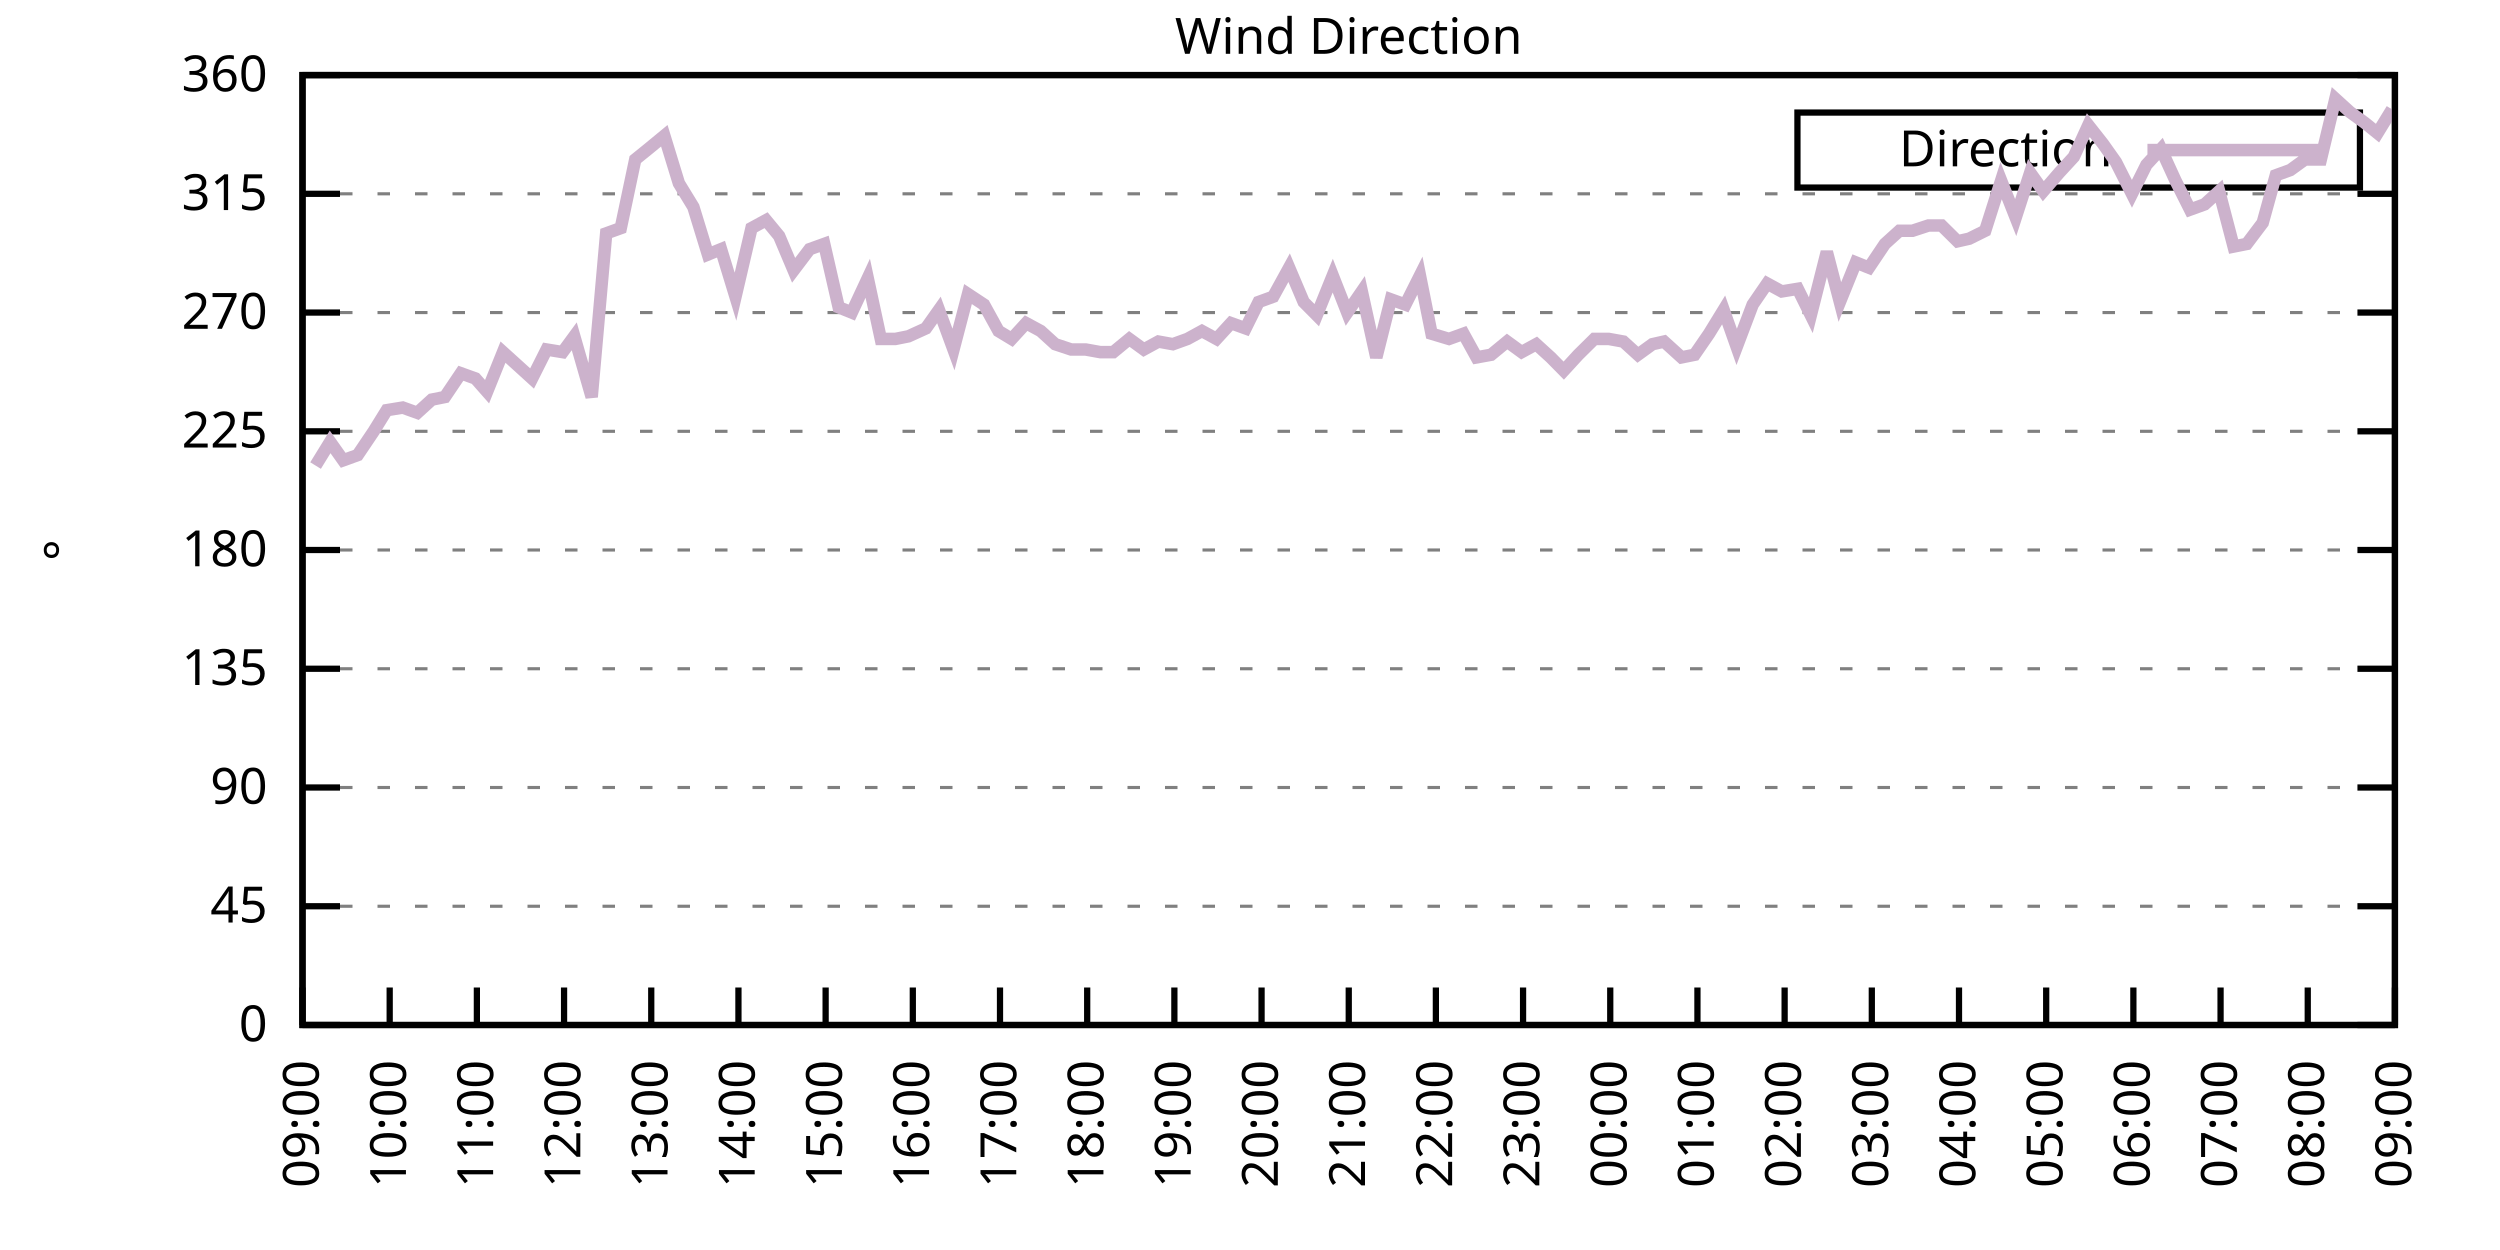
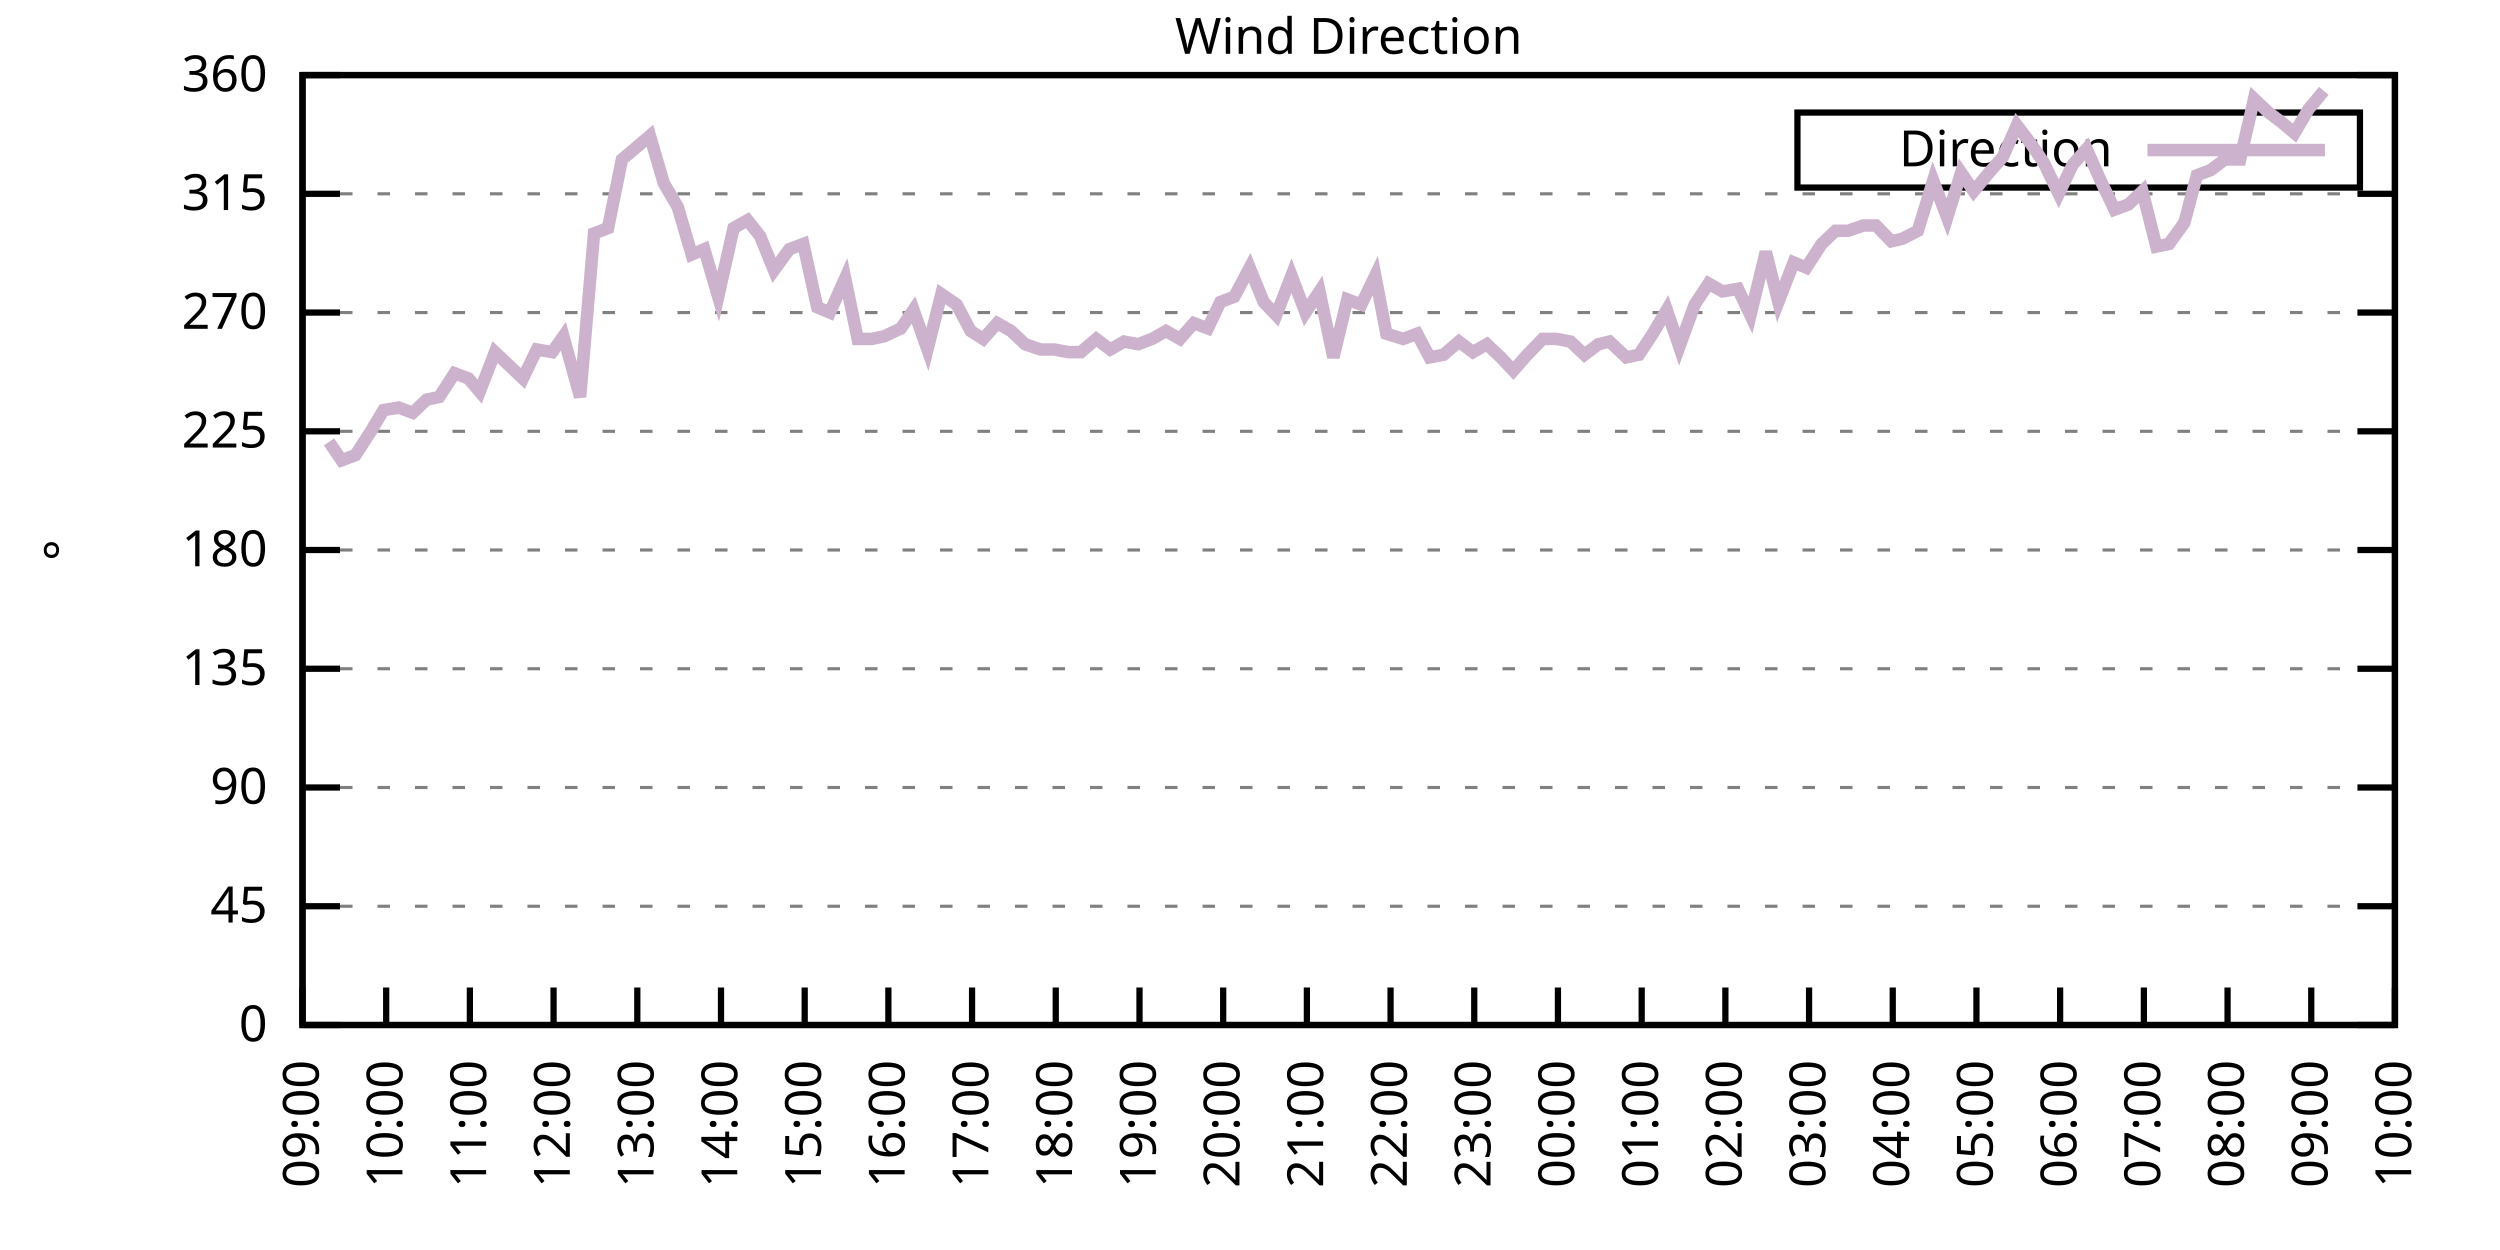
<svg xmlns="http://www.w3.org/2000/svg" xmlns:xlink="http://www.w3.org/1999/xlink" width="400" height="200" viewBox="0 0 400 200">
  <g id="gnuplot_canvas">
    <rect x="0" y="0" width="400" height="200" fill="none" />
    <defs>
      <circle id="gpDot" r="0.5" stroke-width="0.5" stroke="currentColor" />
      <path id="gpPt0" stroke-width="0.333" stroke="currentColor" d="M-1,0 h2 M0,-1 v2" />
      <path id="gpPt1" stroke-width="0.333" stroke="currentColor" d="M-1,-1 L1,1 M1,-1 L-1,1" />
      <path id="gpPt2" stroke-width="0.333" stroke="currentColor" d="M-1,0 L1,0 M0,-1 L0,1 M-1,-1 L1,1 M-1,1 L1,-1" />
      <rect id="gpPt3" stroke-width="0.333" stroke="currentColor" x="-1" y="-1" width="2" height="2" />
      <rect id="gpPt4" stroke-width="0.333" stroke="currentColor" fill="currentColor" x="-1" y="-1" width="2" height="2" />
      <circle id="gpPt5" stroke-width="0.333" stroke="currentColor" cx="0" cy="0" r="1" />
      <use xlink:href="#gpPt5" id="gpPt6" fill="currentColor" stroke="none" />
      <path id="gpPt7" stroke-width="0.333" stroke="currentColor" d="M0,-1.33 L-1.33,0.67 L1.33,0.67 z" />
      <use xlink:href="#gpPt7" id="gpPt8" fill="currentColor" stroke="none" />
      <use xlink:href="#gpPt7" id="gpPt9" stroke="currentColor" transform="rotate(180)" />
      <use xlink:href="#gpPt9" id="gpPt10" fill="currentColor" stroke="none" />
      <use xlink:href="#gpPt3" id="gpPt11" stroke="currentColor" transform="rotate(45)" />
      <use xlink:href="#gpPt11" id="gpPt12" fill="currentColor" stroke="none" />
      <path id="gpPt13" stroke-width="0.333" stroke="currentColor" d="M0,1.330 L1.265,0.411 L0.782,-1.067 L-0.782,-1.076 L-1.265,0.411 z" />
      <use xlink:href="#gpPt13" id="gpPt14" fill="currentColor" stroke="none" />
      <filter id="textbox" filterUnits="objectBoundingBox" x="0" y="0" height="1" width="1">
        <feFlood flood-color="white" flood-opacity="1" result="bgnd" />
        <feComposite in="SourceGraphic" in2="bgnd" operator="atop" />
      </filter>
      <filter id="greybox" filterUnits="objectBoundingBox" x="0" y="0" height="1" width="1">
        <feFlood flood-color="lightgrey" flood-opacity="1" result="grey" />
        <feComposite in="SourceGraphic" in2="grey" operator="atop" />
      </filter>
    </defs>
    <g fill="none" color="white" stroke="currentColor" stroke-width="1.00" stroke-linecap="butt" stroke-linejoin="miter">
</g>
    <g fill="none" color="black" stroke="currentColor" stroke-width="1.00" stroke-linecap="butt" stroke-linejoin="miter">
      <g stroke="none" shape-rendering="crispEdges">
        <polygon fill="rgb(255, 255, 255)" points="48.40,164.00 383.18,164.00 383.18,12.02 48.40,12.02 " />
      </g>
    </g>
    <g fill="none" color="black" stroke="currentColor" stroke-width="1.00" stroke-linecap="butt" stroke-linejoin="miter">
</g>
    <g fill="none" color="black" stroke="black" stroke-width="0.50" stroke-linecap="butt" stroke-linejoin="miter">
</g>
    <g fill="none" color="gray" stroke="currentColor" stroke-width="0.50" stroke-linecap="butt" stroke-linejoin="miter">
      <path stroke="gray" stroke-dasharray="2,4" class="gridline" d="M48.40,164.00 L383.19,164.00  " />
    </g>
    <g fill="none" color="gray" stroke="gray" stroke-width="1.00" stroke-linecap="butt" stroke-linejoin="miter">
</g>
    <g fill="none" color="black" stroke="currentColor" stroke-width="1.00" stroke-linecap="butt" stroke-linejoin="miter">
      <path stroke="black" d="M48.40,164.00 L54.40,164.00 M383.19,164.00 L377.19,164.00  " />
      <g transform="translate(42.80,166.60)" stroke="none" fill="black" font-family="Sans" font-size="8.00" text-anchor="end">
        <text>
          <tspan font-family="Sans"> 0</tspan>
        </text>
      </g>
    </g>
    <g fill="none" color="black" stroke="currentColor" stroke-width="1.00" stroke-linecap="butt" stroke-linejoin="miter">
</g>
    <g fill="none" color="black" stroke="black" stroke-width="0.50" stroke-linecap="butt" stroke-linejoin="miter">
</g>
    <g fill="none" color="gray" stroke="currentColor" stroke-width="0.50" stroke-linecap="butt" stroke-linejoin="miter">
      <path stroke="gray" stroke-dasharray="2,4" class="gridline" d="M48.40,145.00 L383.19,145.00  " />
    </g>
    <g fill="none" color="gray" stroke="gray" stroke-width="1.00" stroke-linecap="butt" stroke-linejoin="miter">
</g>
    <g fill="none" color="black" stroke="currentColor" stroke-width="1.00" stroke-linecap="butt" stroke-linejoin="miter">
      <path stroke="black" d="M48.40,145.00 L54.40,145.00 M383.19,145.00 L377.19,145.00  " />
      <g transform="translate(42.80,147.60)" stroke="none" fill="black" font-family="Sans" font-size="8.00" text-anchor="end">
        <text>
          <tspan font-family="Sans"> 45</tspan>
        </text>
      </g>
    </g>
    <g fill="none" color="black" stroke="currentColor" stroke-width="1.00" stroke-linecap="butt" stroke-linejoin="miter">
</g>
    <g fill="none" color="black" stroke="black" stroke-width="0.50" stroke-linecap="butt" stroke-linejoin="miter">
</g>
    <g fill="none" color="gray" stroke="currentColor" stroke-width="0.50" stroke-linecap="butt" stroke-linejoin="miter">
      <path stroke="gray" stroke-dasharray="2,4" class="gridline" d="M48.40,126.00 L383.19,126.00  " />
    </g>
    <g fill="none" color="gray" stroke="gray" stroke-width="1.00" stroke-linecap="butt" stroke-linejoin="miter">
</g>
    <g fill="none" color="black" stroke="currentColor" stroke-width="1.00" stroke-linecap="butt" stroke-linejoin="miter">
      <path stroke="black" d="M48.40,126.00 L54.40,126.00 M383.19,126.00 L377.19,126.00  " />
      <g transform="translate(42.80,128.60)" stroke="none" fill="black" font-family="Sans" font-size="8.00" text-anchor="end">
        <text>
          <tspan font-family="Sans"> 90</tspan>
        </text>
      </g>
    </g>
    <g fill="none" color="black" stroke="currentColor" stroke-width="1.00" stroke-linecap="butt" stroke-linejoin="miter">
</g>
    <g fill="none" color="black" stroke="black" stroke-width="0.50" stroke-linecap="butt" stroke-linejoin="miter">
</g>
    <g fill="none" color="gray" stroke="currentColor" stroke-width="0.50" stroke-linecap="butt" stroke-linejoin="miter">
      <path stroke="gray" stroke-dasharray="2,4" class="gridline" d="M48.40,107.00 L383.19,107.00  " />
    </g>
    <g fill="none" color="gray" stroke="gray" stroke-width="1.00" stroke-linecap="butt" stroke-linejoin="miter">
</g>
    <g fill="none" color="black" stroke="currentColor" stroke-width="1.00" stroke-linecap="butt" stroke-linejoin="miter">
      <path stroke="black" d="M48.40,107.00 L54.40,107.00 M383.19,107.00 L377.19,107.00  " />
      <g transform="translate(42.80,109.60)" stroke="none" fill="black" font-family="Sans" font-size="8.00" text-anchor="end">
        <text>
          <tspan font-family="Sans"> 135</tspan>
        </text>
      </g>
    </g>
    <g fill="none" color="black" stroke="currentColor" stroke-width="1.00" stroke-linecap="butt" stroke-linejoin="miter">
</g>
    <g fill="none" color="black" stroke="black" stroke-width="0.50" stroke-linecap="butt" stroke-linejoin="miter">
</g>
    <g fill="none" color="gray" stroke="currentColor" stroke-width="0.50" stroke-linecap="butt" stroke-linejoin="miter">
      <path stroke="gray" stroke-dasharray="2,4" class="gridline" d="M48.40,88.00 L383.19,88.00  " />
    </g>
    <g fill="none" color="gray" stroke="gray" stroke-width="1.00" stroke-linecap="butt" stroke-linejoin="miter">
</g>
    <g fill="none" color="black" stroke="currentColor" stroke-width="1.00" stroke-linecap="butt" stroke-linejoin="miter">
      <path stroke="black" d="M48.40,88.00 L54.40,88.00 M383.19,88.00 L377.19,88.00  " />
      <g transform="translate(42.80,90.60)" stroke="none" fill="black" font-family="Sans" font-size="8.00" text-anchor="end">
        <text>
          <tspan font-family="Sans"> 180</tspan>
        </text>
      </g>
    </g>
    <g fill="none" color="black" stroke="currentColor" stroke-width="1.00" stroke-linecap="butt" stroke-linejoin="miter">
</g>
    <g fill="none" color="black" stroke="black" stroke-width="0.50" stroke-linecap="butt" stroke-linejoin="miter">
</g>
    <g fill="none" color="gray" stroke="currentColor" stroke-width="0.50" stroke-linecap="butt" stroke-linejoin="miter">
      <path stroke="gray" stroke-dasharray="2,4" class="gridline" d="M48.40,69.01 L383.19,69.01  " />
    </g>
    <g fill="none" color="gray" stroke="gray" stroke-width="1.00" stroke-linecap="butt" stroke-linejoin="miter">
</g>
    <g fill="none" color="black" stroke="currentColor" stroke-width="1.00" stroke-linecap="butt" stroke-linejoin="miter">
      <path stroke="black" d="M48.40,69.01 L54.40,69.01 M383.19,69.01 L377.19,69.01  " />
      <g transform="translate(42.80,71.61)" stroke="none" fill="black" font-family="Sans" font-size="8.00" text-anchor="end">
        <text>
          <tspan font-family="Sans"> 225</tspan>
        </text>
      </g>
    </g>
    <g fill="none" color="black" stroke="currentColor" stroke-width="1.00" stroke-linecap="butt" stroke-linejoin="miter">
</g>
    <g fill="none" color="black" stroke="black" stroke-width="0.50" stroke-linecap="butt" stroke-linejoin="miter">
</g>
    <g fill="none" color="gray" stroke="currentColor" stroke-width="0.50" stroke-linecap="butt" stroke-linejoin="miter">
      <path stroke="gray" stroke-dasharray="2,4" class="gridline" d="M48.40,50.01 L383.19,50.01  " />
    </g>
    <g fill="none" color="gray" stroke="gray" stroke-width="1.00" stroke-linecap="butt" stroke-linejoin="miter">
</g>
    <g fill="none" color="black" stroke="currentColor" stroke-width="1.00" stroke-linecap="butt" stroke-linejoin="miter">
      <path stroke="black" d="M48.40,50.01 L54.40,50.01 M383.19,50.01 L377.19,50.01  " />
      <g transform="translate(42.80,52.61)" stroke="none" fill="black" font-family="Sans" font-size="8.00" text-anchor="end">
        <text>
          <tspan font-family="Sans"> 270</tspan>
        </text>
      </g>
    </g>
    <g fill="none" color="black" stroke="currentColor" stroke-width="1.00" stroke-linecap="butt" stroke-linejoin="miter">
</g>
    <g fill="none" color="black" stroke="black" stroke-width="0.50" stroke-linecap="butt" stroke-linejoin="miter">
</g>
    <g fill="none" color="gray" stroke="currentColor" stroke-width="0.50" stroke-linecap="butt" stroke-linejoin="miter">
      <path stroke="gray" stroke-dasharray="2,4" class="gridline" d="M48.40,31.01 L383.19,31.01  " />
    </g>
    <g fill="none" color="gray" stroke="gray" stroke-width="1.00" stroke-linecap="butt" stroke-linejoin="miter">
</g>
    <g fill="none" color="black" stroke="currentColor" stroke-width="1.00" stroke-linecap="butt" stroke-linejoin="miter">
      <path stroke="black" d="M48.40,31.01 L54.40,31.01 M383.19,31.01 L377.19,31.01  " />
      <g transform="translate(42.80,33.61)" stroke="none" fill="black" font-family="Sans" font-size="8.00" text-anchor="end">
        <text>
          <tspan font-family="Sans"> 315</tspan>
        </text>
      </g>
    </g>
    <g fill="none" color="black" stroke="currentColor" stroke-width="1.00" stroke-linecap="butt" stroke-linejoin="miter">
</g>
    <g fill="none" color="black" stroke="black" stroke-width="0.50" stroke-linecap="butt" stroke-linejoin="miter">
</g>
    <g fill="none" color="gray" stroke="currentColor" stroke-width="0.50" stroke-linecap="butt" stroke-linejoin="miter">
      <path stroke="gray" stroke-dasharray="2,4" class="gridline" d="M48.40,12.01 L383.19,12.01  " />
    </g>
    <g fill="none" color="gray" stroke="gray" stroke-width="1.00" stroke-linecap="butt" stroke-linejoin="miter">
</g>
    <g fill="none" color="black" stroke="currentColor" stroke-width="1.00" stroke-linecap="butt" stroke-linejoin="miter">
      <path stroke="black" d="M48.40,12.01 L54.40,12.01 M383.19,12.01 L377.19,12.01  " />
      <g transform="translate(42.80,14.61)" stroke="none" fill="black" font-family="Sans" font-size="8.00" text-anchor="end">
        <text>
          <tspan font-family="Sans"> 360</tspan>
        </text>
      </g>
    </g>
    <g fill="none" color="black" stroke="currentColor" stroke-width="1.00" stroke-linecap="butt" stroke-linejoin="miter">
      <path stroke="black" d="M48.40,164.00 L48.40,158.00  " />
      <g transform="translate(51.00,169.60) rotate(270.00)" stroke="none" fill="black" font-family="Sans" font-size="8.00" text-anchor="end">
        <text>
          <tspan font-family="Sans">09:00</tspan>
        </text>
      </g>
    </g>
    <g fill="none" color="black" stroke="currentColor" stroke-width="1.00" stroke-linecap="butt" stroke-linejoin="miter">
-       <path stroke="black" d="M62.35,164.00 L62.35,158.00  " />
-       <g transform="translate(64.95,169.60) rotate(270.00)" stroke="none" fill="black" font-family="Sans" font-size="8.00" text-anchor="end">
+       <path stroke="black" d="M61.79,164.00 L61.79,158.00  " />
+       <g transform="translate(64.39,169.60) rotate(270.00)" stroke="none" fill="black" font-family="Sans" font-size="8.00" text-anchor="end">
        <text>
          <tspan font-family="Sans">10:00</tspan>
        </text>
      </g>
    </g>
    <g fill="none" color="black" stroke="currentColor" stroke-width="1.00" stroke-linecap="butt" stroke-linejoin="miter">
-       <path stroke="black" d="M76.30,164.00 L76.30,158.00  " />
-       <g transform="translate(78.90,169.60) rotate(270.00)" stroke="none" fill="black" font-family="Sans" font-size="8.00" text-anchor="end">
+       <path stroke="black" d="M75.18,164.00 L75.18,158.00  " />
+       <g transform="translate(77.78,169.60) rotate(270.00)" stroke="none" fill="black" font-family="Sans" font-size="8.00" text-anchor="end">
        <text>
          <tspan font-family="Sans">11:00</tspan>
        </text>
      </g>
    </g>
    <g fill="none" color="black" stroke="currentColor" stroke-width="1.00" stroke-linecap="butt" stroke-linejoin="miter">
-       <path stroke="black" d="M90.25,164.00 L90.25,158.00  " />
-       <g transform="translate(92.85,169.60) rotate(270.00)" stroke="none" fill="black" font-family="Sans" font-size="8.00" text-anchor="end">
+       <path stroke="black" d="M88.57,164.00 L88.57,158.00  " />
+       <g transform="translate(91.17,169.60) rotate(270.00)" stroke="none" fill="black" font-family="Sans" font-size="8.00" text-anchor="end">
        <text>
          <tspan font-family="Sans">12:00</tspan>
        </text>
      </g>
    </g>
    <g fill="none" color="black" stroke="currentColor" stroke-width="1.00" stroke-linecap="butt" stroke-linejoin="miter">
-       <path stroke="black" d="M104.20,164.00 L104.20,158.00  " />
-       <g transform="translate(106.80,169.60) rotate(270.00)" stroke="none" fill="black" font-family="Sans" font-size="8.00" text-anchor="end">
+       <path stroke="black" d="M101.97,164.00 L101.97,158.00  " />
+       <g transform="translate(104.57,169.60) rotate(270.00)" stroke="none" fill="black" font-family="Sans" font-size="8.00" text-anchor="end">
        <text>
          <tspan font-family="Sans">13:00</tspan>
        </text>
      </g>
    </g>
    <g fill="none" color="black" stroke="currentColor" stroke-width="1.00" stroke-linecap="butt" stroke-linejoin="miter">
-       <path stroke="black" d="M118.15,164.00 L118.15,158.00  " />
-       <g transform="translate(120.75,169.60) rotate(270.00)" stroke="none" fill="black" font-family="Sans" font-size="8.00" text-anchor="end">
+       <path stroke="black" d="M115.36,164.00 L115.36,158.00  " />
+       <g transform="translate(117.96,169.60) rotate(270.00)" stroke="none" fill="black" font-family="Sans" font-size="8.00" text-anchor="end">
        <text>
          <tspan font-family="Sans">14:00</tspan>
        </text>
      </g>
    </g>
    <g fill="none" color="black" stroke="currentColor" stroke-width="1.00" stroke-linecap="butt" stroke-linejoin="miter">
-       <path stroke="black" d="M132.10,164.00 L132.10,158.00  " />
-       <g transform="translate(134.70,169.60) rotate(270.00)" stroke="none" fill="black" font-family="Sans" font-size="8.00" text-anchor="end">
+       <path stroke="black" d="M128.75,164.00 L128.75,158.00  " />
+       <g transform="translate(131.35,169.60) rotate(270.00)" stroke="none" fill="black" font-family="Sans" font-size="8.00" text-anchor="end">
        <text>
          <tspan font-family="Sans">15:00</tspan>
        </text>
      </g>
    </g>
    <g fill="none" color="black" stroke="currentColor" stroke-width="1.00" stroke-linecap="butt" stroke-linejoin="miter">
-       <path stroke="black" d="M146.05,164.00 L146.05,158.00  " />
-       <g transform="translate(148.65,169.60) rotate(270.00)" stroke="none" fill="black" font-family="Sans" font-size="8.00" text-anchor="end">
+       <path stroke="black" d="M142.14,164.00 L142.14,158.00  " />
+       <g transform="translate(144.74,169.60) rotate(270.00)" stroke="none" fill="black" font-family="Sans" font-size="8.00" text-anchor="end">
        <text>
          <tspan font-family="Sans">16:00</tspan>
        </text>
      </g>
    </g>
    <g fill="none" color="black" stroke="currentColor" stroke-width="1.00" stroke-linecap="butt" stroke-linejoin="miter">
-       <path stroke="black" d="M160.00,164.00 L160.00,158.00  " />
-       <g transform="translate(162.60,169.60) rotate(270.00)" stroke="none" fill="black" font-family="Sans" font-size="8.00" text-anchor="end">
+       <path stroke="black" d="M155.53,164.00 L155.53,158.00  " />
+       <g transform="translate(158.13,169.60) rotate(270.00)" stroke="none" fill="black" font-family="Sans" font-size="8.00" text-anchor="end">
        <text>
          <tspan font-family="Sans">17:00</tspan>
        </text>
      </g>
    </g>
    <g fill="none" color="black" stroke="currentColor" stroke-width="1.00" stroke-linecap="butt" stroke-linejoin="miter">
-       <path stroke="black" d="M173.95,164.00 L173.95,158.00  " />
-       <g transform="translate(176.55,169.60) rotate(270.00)" stroke="none" fill="black" font-family="Sans" font-size="8.00" text-anchor="end">
+       <path stroke="black" d="M168.92,164.00 L168.92,158.00  " />
+       <g transform="translate(171.52,169.60) rotate(270.00)" stroke="none" fill="black" font-family="Sans" font-size="8.00" text-anchor="end">
        <text>
          <tspan font-family="Sans">18:00</tspan>
        </text>
      </g>
    </g>
    <g fill="none" color="black" stroke="currentColor" stroke-width="1.00" stroke-linecap="butt" stroke-linejoin="miter">
-       <path stroke="black" d="M187.90,164.00 L187.90,158.00  " />
-       <g transform="translate(190.50,169.60) rotate(270.00)" stroke="none" fill="black" font-family="Sans" font-size="8.00" text-anchor="end">
+       <path stroke="black" d="M182.32,164.00 L182.32,158.00  " />
+       <g transform="translate(184.92,169.60) rotate(270.00)" stroke="none" fill="black" font-family="Sans" font-size="8.00" text-anchor="end">
        <text>
          <tspan font-family="Sans">19:00</tspan>
        </text>
      </g>
    </g>
    <g fill="none" color="black" stroke="currentColor" stroke-width="1.00" stroke-linecap="butt" stroke-linejoin="miter">
-       <path stroke="black" d="M201.85,164.00 L201.85,158.00  " />
-       <g transform="translate(204.45,169.60) rotate(270.00)" stroke="none" fill="black" font-family="Sans" font-size="8.00" text-anchor="end">
+       <path stroke="black" d="M195.71,164.00 L195.71,158.00  " />
+       <g transform="translate(198.31,169.60) rotate(270.00)" stroke="none" fill="black" font-family="Sans" font-size="8.00" text-anchor="end">
        <text>
          <tspan font-family="Sans">20:00</tspan>
        </text>
      </g>
    </g>
    <g fill="none" color="black" stroke="currentColor" stroke-width="1.00" stroke-linecap="butt" stroke-linejoin="miter">
-       <path stroke="black" d="M215.80,164.00 L215.80,158.00  " />
-       <g transform="translate(218.40,169.60) rotate(270.00)" stroke="none" fill="black" font-family="Sans" font-size="8.00" text-anchor="end">
+       <path stroke="black" d="M209.10,164.00 L209.10,158.00  " />
+       <g transform="translate(211.70,169.60) rotate(270.00)" stroke="none" fill="black" font-family="Sans" font-size="8.00" text-anchor="end">
        <text>
          <tspan font-family="Sans">21:00</tspan>
        </text>
      </g>
    </g>
    <g fill="none" color="black" stroke="currentColor" stroke-width="1.00" stroke-linecap="butt" stroke-linejoin="miter">
-       <path stroke="black" d="M229.74,164.00 L229.74,158.00  " />
-       <g transform="translate(232.34,169.60) rotate(270.00)" stroke="none" fill="black" font-family="Sans" font-size="8.00" text-anchor="end">
+       <path stroke="black" d="M222.49,164.00 L222.49,158.00  " />
+       <g transform="translate(225.09,169.60) rotate(270.00)" stroke="none" fill="black" font-family="Sans" font-size="8.00" text-anchor="end">
        <text>
          <tspan font-family="Sans">22:00</tspan>
        </text>
      </g>
    </g>
    <g fill="none" color="black" stroke="currentColor" stroke-width="1.00" stroke-linecap="butt" stroke-linejoin="miter">
-       <path stroke="black" d="M243.69,164.00 L243.69,158.00  " />
-       <g transform="translate(246.29,169.60) rotate(270.00)" stroke="none" fill="black" font-family="Sans" font-size="8.00" text-anchor="end">
+       <path stroke="black" d="M235.88,164.00 L235.88,158.00  " />
+       <g transform="translate(238.48,169.60) rotate(270.00)" stroke="none" fill="black" font-family="Sans" font-size="8.00" text-anchor="end">
        <text>
          <tspan font-family="Sans">23:00</tspan>
        </text>
      </g>
    </g>
    <g fill="none" color="black" stroke="currentColor" stroke-width="1.00" stroke-linecap="butt" stroke-linejoin="miter">
-       <path stroke="black" d="M257.64,164.00 L257.64,158.00  " />
-       <g transform="translate(260.24,169.60) rotate(270.00)" stroke="none" fill="black" font-family="Sans" font-size="8.00" text-anchor="end">
+       <path stroke="black" d="M249.27,164.00 L249.27,158.00  " />
+       <g transform="translate(251.87,169.60) rotate(270.00)" stroke="none" fill="black" font-family="Sans" font-size="8.00" text-anchor="end">
        <text>
          <tspan font-family="Sans">00:00</tspan>
        </text>
      </g>
    </g>
    <g fill="none" color="black" stroke="currentColor" stroke-width="1.00" stroke-linecap="butt" stroke-linejoin="miter">
-       <path stroke="black" d="M271.59,164.00 L271.59,158.00  " />
-       <g transform="translate(274.19,169.60) rotate(270.00)" stroke="none" fill="black" font-family="Sans" font-size="8.00" text-anchor="end">
+       <path stroke="black" d="M262.67,164.00 L262.67,158.00  " />
+       <g transform="translate(265.27,169.60) rotate(270.00)" stroke="none" fill="black" font-family="Sans" font-size="8.00" text-anchor="end">
        <text>
          <tspan font-family="Sans">01:00</tspan>
        </text>
      </g>
    </g>
    <g fill="none" color="black" stroke="currentColor" stroke-width="1.00" stroke-linecap="butt" stroke-linejoin="miter">
-       <path stroke="black" d="M285.54,164.00 L285.54,158.00  " />
-       <g transform="translate(288.14,169.60) rotate(270.00)" stroke="none" fill="black" font-family="Sans" font-size="8.00" text-anchor="end">
+       <path stroke="black" d="M276.06,164.00 L276.06,158.00  " />
+       <g transform="translate(278.66,169.60) rotate(270.00)" stroke="none" fill="black" font-family="Sans" font-size="8.00" text-anchor="end">
        <text>
          <tspan font-family="Sans">02:00</tspan>
        </text>
      </g>
    </g>
    <g fill="none" color="black" stroke="currentColor" stroke-width="1.00" stroke-linecap="butt" stroke-linejoin="miter">
-       <path stroke="black" d="M299.49,164.00 L299.49,158.00  " />
-       <g transform="translate(302.09,169.60) rotate(270.00)" stroke="none" fill="black" font-family="Sans" font-size="8.00" text-anchor="end">
+       <path stroke="black" d="M289.45,164.00 L289.45,158.00  " />
+       <g transform="translate(292.05,169.60) rotate(270.00)" stroke="none" fill="black" font-family="Sans" font-size="8.00" text-anchor="end">
        <text>
          <tspan font-family="Sans">03:00</tspan>
        </text>
      </g>
    </g>
    <g fill="none" color="black" stroke="currentColor" stroke-width="1.00" stroke-linecap="butt" stroke-linejoin="miter">
-       <path stroke="black" d="M313.44,164.00 L313.44,158.00  " />
-       <g transform="translate(316.04,169.60) rotate(270.00)" stroke="none" fill="black" font-family="Sans" font-size="8.00" text-anchor="end">
+       <path stroke="black" d="M302.84,164.00 L302.84,158.00  " />
+       <g transform="translate(305.44,169.60) rotate(270.00)" stroke="none" fill="black" font-family="Sans" font-size="8.00" text-anchor="end">
        <text>
          <tspan font-family="Sans">04:00</tspan>
        </text>
      </g>
    </g>
    <g fill="none" color="black" stroke="currentColor" stroke-width="1.00" stroke-linecap="butt" stroke-linejoin="miter">
-       <path stroke="black" d="M327.39,164.00 L327.39,158.00  " />
-       <g transform="translate(329.99,169.60) rotate(270.00)" stroke="none" fill="black" font-family="Sans" font-size="8.00" text-anchor="end">
+       <path stroke="black" d="M316.23,164.00 L316.23,158.00  " />
+       <g transform="translate(318.83,169.60) rotate(270.00)" stroke="none" fill="black" font-family="Sans" font-size="8.00" text-anchor="end">
        <text>
          <tspan font-family="Sans">05:00</tspan>
        </text>
      </g>
    </g>
    <g fill="none" color="black" stroke="currentColor" stroke-width="1.00" stroke-linecap="butt" stroke-linejoin="miter">
-       <path stroke="black" d="M341.34,164.00 L341.34,158.00  " />
-       <g transform="translate(343.94,169.60) rotate(270.00)" stroke="none" fill="black" font-family="Sans" font-size="8.00" text-anchor="end">
+       <path stroke="black" d="M329.62,164.00 L329.62,158.00  " />
+       <g transform="translate(332.22,169.60) rotate(270.00)" stroke="none" fill="black" font-family="Sans" font-size="8.00" text-anchor="end">
        <text>
          <tspan font-family="Sans">06:00</tspan>
        </text>
      </g>
    </g>
    <g fill="none" color="black" stroke="currentColor" stroke-width="1.00" stroke-linecap="butt" stroke-linejoin="miter">
-       <path stroke="black" d="M355.29,164.00 L355.29,158.00  " />
-       <g transform="translate(357.89,169.60) rotate(270.00)" stroke="none" fill="black" font-family="Sans" font-size="8.00" text-anchor="end">
+       <path stroke="black" d="M343.02,164.00 L343.02,158.00  " />
+       <g transform="translate(345.62,169.60) rotate(270.00)" stroke="none" fill="black" font-family="Sans" font-size="8.00" text-anchor="end">
        <text>
          <tspan font-family="Sans">07:00</tspan>
        </text>
      </g>
    </g>
    <g fill="none" color="black" stroke="currentColor" stroke-width="1.00" stroke-linecap="butt" stroke-linejoin="miter">
-       <path stroke="black" d="M369.24,164.00 L369.24,158.00  " />
-       <g transform="translate(371.84,169.60) rotate(270.00)" stroke="none" fill="black" font-family="Sans" font-size="8.00" text-anchor="end">
+       <path stroke="black" d="M356.41,164.00 L356.41,158.00  " />
+       <g transform="translate(359.01,169.60) rotate(270.00)" stroke="none" fill="black" font-family="Sans" font-size="8.00" text-anchor="end">
        <text>
          <tspan font-family="Sans">08:00</tspan>
+         </text>
+       </g>
+     </g>
+     <g fill="none" color="black" stroke="currentColor" stroke-width="1.00" stroke-linecap="butt" stroke-linejoin="miter">
+       <path stroke="black" d="M369.80,164.00 L369.80,158.00  " />
+       <g transform="translate(372.40,169.60) rotate(270.00)" stroke="none" fill="black" font-family="Sans" font-size="8.00" text-anchor="end">
+         <text>
+           <tspan font-family="Sans">09:00</tspan>
        </text>
      </g>
    </g>
    <g fill="none" color="black" stroke="currentColor" stroke-width="1.00" stroke-linecap="butt" stroke-linejoin="miter">
      <path stroke="black" d="M383.19,164.00 L383.19,158.00  " />
      <g transform="translate(385.79,169.60) rotate(270.00)" stroke="none" fill="black" font-family="Sans" font-size="8.00" text-anchor="end">
        <text>
-           <tspan font-family="Sans">09:00</tspan>
+           <tspan font-family="Sans">10:00</tspan>
        </text>
      </g>
    </g>
    <g fill="none" color="black" stroke="currentColor" stroke-width="1.00" stroke-linecap="butt" stroke-linejoin="miter">
</g>
    <g fill="none" color="black" stroke="currentColor" stroke-width="1.00" stroke-linecap="butt" stroke-linejoin="miter">
      <path stroke="black" d="M48.40,12.01 L48.40,164.00 L383.19,164.00 L383.19,12.01 L48.40,12.01 Z  " />
    </g>
    <g fill="none" color="black" stroke="currentColor" stroke-width="1.00" stroke-linecap="butt" stroke-linejoin="miter">
</g>
    <g fill="none" color="black" stroke="currentColor" stroke-width="1.00" stroke-linecap="butt" stroke-linejoin="miter">
      <path stroke="black" d="M287.59,30.01 L287.59,18.01 L377.59,18.01 L377.59,30.01 L287.59,30.01 Z  " />
    </g>
    <g id="Wind_direction_plot_1">
      <g fill="none" color="white" stroke="black" stroke-width="2.00" stroke-linecap="butt" stroke-linejoin="miter">
</g>
      <g fill="none" color="black" stroke="currentColor" stroke-width="2.00" stroke-linecap="butt" stroke-linejoin="miter">
        <g transform="translate(337.99,26.61)" stroke="none" fill="black" font-family="Sans" font-size="8.00" text-anchor="end">
          <text>
            <tspan font-family="Sans">Direction</tspan>
          </text>
        </g>
      </g>
      <g fill="none" color="black" stroke="currentColor" stroke-width="2.00" stroke-linecap="butt" stroke-linejoin="miter">
-         <path stroke="rgb(204, 178, 204)" d="M343.59,24.01 L371.99,24.01 M50.49,74.49 L52.82,70.70 L54.91,73.65 L57.23,72.81 L59.79,69.01 L61.88,65.63   L64.44,65.21 L66.77,66.05 L69.09,63.94 L71.18,63.52 L73.74,59.72 L76.07,60.56 L77.93,62.67 L80.48,56.34   L82.81,58.45 L85.13,60.56 L87.46,55.92 L90.02,56.34 L91.88,53.81 L94.67,63.52 L96.99,37.34 L99.32,36.50   L101.64,25.52 L103.73,23.83 L106.29,21.72 L108.62,29.32 L110.94,33.12 L113.27,40.72 L115.36,39.87 L117.68,47.47   L120.24,36.50 L122.57,35.23 L124.66,37.76 L126.98,43.25 L129.54,39.87 L131.87,39.03 L134.19,49.16 L136.28,50.01   L138.84,44.52 L140.93,54.23 L143.26,54.23 L145.35,53.81 L148.14,52.54 L150.23,49.59 L152.56,55.92 L154.88,47.05   L157.44,48.74 L159.76,52.96 L161.86,54.23 L164.18,51.70 L166.51,52.96 L168.83,55.07 L171.39,55.92 L173.71,55.92   L176.04,56.34 L178.13,56.34 L180.69,54.23 L183.01,55.92 L185.34,54.65 L187.66,55.07 L189.99,54.23 L192.31,52.96   L194.64,54.23 L196.96,51.70 L199.29,52.54 L201.38,48.32 L203.71,47.47 L206.26,42.83 L208.59,48.32 L210.68,50.43   L213.24,44.10 L215.56,50.01 L217.89,46.63 L220.21,57.18 L222.54,47.90 L224.86,48.74 L227.19,44.10 L229.05,53.39   L231.84,54.23 L234.16,53.39 L236.25,57.18 L238.58,56.76 L241.14,54.65 L243.46,56.34 L245.79,55.07 L248.11,57.18   L250.20,59.30 L252.53,56.76 L255.09,54.23 L257.41,54.23 L259.74,54.65 L262.06,56.76 L264.39,55.07 L266.25,54.65   L269.04,57.18 L271.13,56.76 L273.45,53.39 L275.78,49.59 L277.87,55.50 L280.43,48.74 L282.75,45.36 L285.08,46.63   L287.64,46.21 L289.73,50.43 L292.29,40.30 L294.38,48.32 L296.94,41.99 L299.03,42.83 L301.58,39.03 L303.91,36.92   L306.00,36.92 L308.56,36.08 L310.65,36.08 L313.21,38.61 L315.07,38.19 L317.63,36.92 L320.18,28.90 L322.51,34.81   L324.83,27.63 L326.93,30.59 L329.48,27.63 L331.81,25.10 L334.13,20.03 L336.46,22.99 L338.55,25.94 L341.11,31.01   L343.43,26.36 L345.76,23.83 L348.08,28.90 L350.41,33.54 L352.73,32.70 L355.06,30.59 L357.38,39.45 L359.48,39.03   L362.03,35.65 L364.13,28.05 L366.45,27.21 L368.78,25.52 L371.33,25.52 L373.66,15.81 L375.98,17.92 L378.31,19.61   L380.40,21.30 L382.73,17.50  " />
+         <path stroke="rgb(204, 178, 204)" d="M343.59,24.01 L371.99,24.01 M52.64,70.70 L54.65,73.65 L56.88,72.81 L59.34,69.01 L61.35,65.63 L63.80,65.21   L66.03,66.05 L68.26,63.94 L70.27,63.52 L72.73,59.72 L74.96,60.56 L76.75,62.67 L79.20,56.34 L81.43,58.45   L83.66,60.56 L85.90,55.92 L88.35,56.34 L90.14,53.81 L92.82,63.52 L95.05,37.34 L97.28,36.50 L99.51,25.52   L101.52,23.83 L103.98,21.72 L106.21,29.32 L108.44,33.12 L110.67,40.72 L112.68,39.87 L114.91,47.47 L117.37,36.50   L119.60,35.23 L121.61,37.76 L123.84,43.25 L126.29,39.87 L128.53,39.03 L130.76,49.16 L132.77,50.01 L135.22,44.52   L137.23,54.23 L139.46,54.23 L141.47,53.81 L144.15,52.54 L146.16,49.59 L148.39,55.92 L150.62,47.05 L153.08,48.74   L155.31,52.96 L157.32,54.23 L159.55,51.70 L161.78,52.96 L164.01,55.07 L166.47,55.92 L168.70,55.92 L170.93,56.34   L172.94,56.34 L175.40,54.23 L177.63,55.92 L179.86,54.65 L182.09,55.07 L184.32,54.23 L186.56,52.96 L188.79,54.23   L191.02,51.70 L193.25,52.54 L195.26,48.32 L197.49,47.47 L199.95,42.83 L202.18,48.32 L204.19,50.43 L206.64,44.10   L208.88,50.01 L211.11,46.63 L213.34,57.18 L215.57,47.90 L217.80,48.74 L220.04,44.10 L221.82,53.39 L224.50,54.23   L226.73,53.39 L228.74,57.18 L230.97,56.76 L233.43,54.65 L235.66,56.34 L237.89,55.07 L240.12,57.18 L242.13,59.30   L244.36,56.76 L246.82,54.23 L249.05,54.23 L251.28,54.65 L253.51,56.76 L255.75,55.07 L257.53,54.65 L260.21,57.18   L262.22,56.76 L264.45,53.39 L266.68,49.59 L268.69,55.50 L271.15,48.74 L273.38,45.36 L275.61,46.63 L278.07,46.21   L280.07,50.43 L282.53,40.30 L284.54,48.32 L286.99,41.99 L289.00,42.83 L291.46,39.03 L293.69,36.92 L295.70,36.92   L298.15,36.08 L300.16,36.08 L302.62,38.61 L304.40,38.19 L306.86,36.92 L309.31,28.90 L311.54,34.81 L313.78,27.63   L315.79,30.59 L318.24,27.63 L320.47,25.10 L322.70,20.03 L324.94,22.99 L326.95,25.94 L329.40,31.01 L331.63,26.36   L333.86,23.83 L336.10,28.90 L338.33,33.54 L340.56,32.70 L342.79,30.59 L345.02,39.45 L347.03,39.03 L349.49,35.65   L351.50,28.05 L353.73,27.21 L355.96,25.52 L358.42,25.52 L360.65,15.81 L362.88,17.92 L365.11,19.61 L367.12,21.30   L369.35,17.50 L371.81,14.54  " />
      </g>
    </g>
    <g fill="none" color="black" stroke="currentColor" stroke-width="2.00" stroke-linecap="butt" stroke-linejoin="miter">
</g>
    <g fill="none" color="black" stroke="black" stroke-width="1.00" stroke-linecap="butt" stroke-linejoin="miter">
</g>
    <g fill="none" color="black" stroke="currentColor" stroke-width="1.00" stroke-linecap="butt" stroke-linejoin="miter">
      <path stroke="black" d="M48.40,12.01 L48.40,164.00 L383.19,164.00 L383.19,12.01 L48.40,12.01 Z  " />
      <g transform="translate(12.80,88.01) rotate(270.00)" stroke="none" fill="black" font-family="Sans" font-size="8.00" text-anchor="middle">
        <text>
          <tspan font-family="Sans">°</tspan>
        </text>
      </g>
    </g>
    <g fill="none" color="black" stroke="currentColor" stroke-width="1.00" stroke-linecap="butt" stroke-linejoin="miter">
</g>
    <g fill="none" color="black" stroke="currentColor" stroke-width="1.00" stroke-linecap="butt" stroke-linejoin="miter">
      <g transform="translate(215.79,8.61)" stroke="none" fill="black" font-family="Sans" font-size="8.00" text-anchor="middle">
        <text>
          <tspan font-family="Sans">Wind Direction</tspan>
        </text>
      </g>
    </g>
    <g fill="none" color="black" stroke="currentColor" stroke-width="1.00" stroke-linecap="butt" stroke-linejoin="miter">
</g>
  </g>
</svg>
